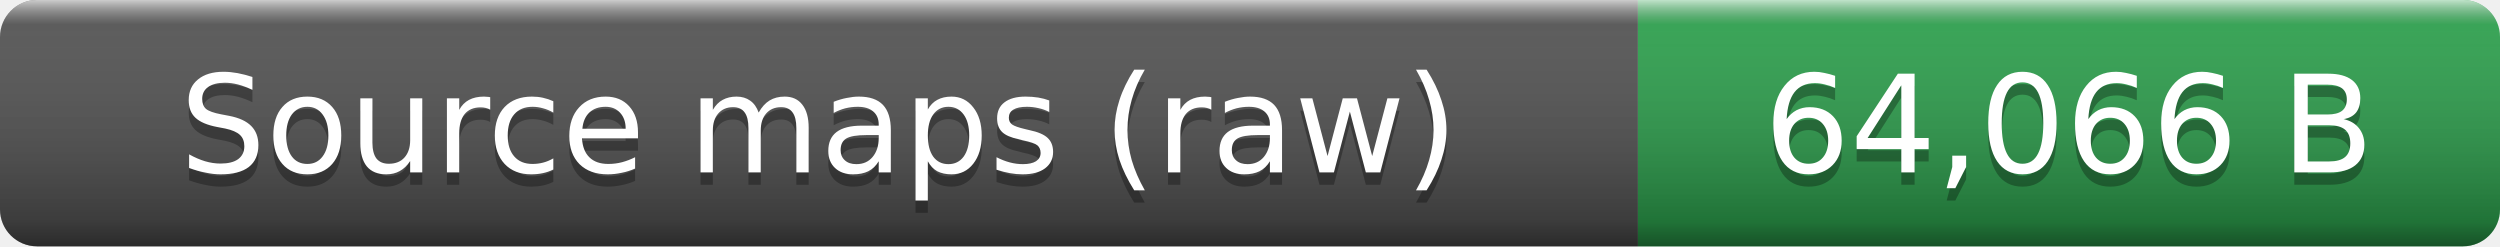
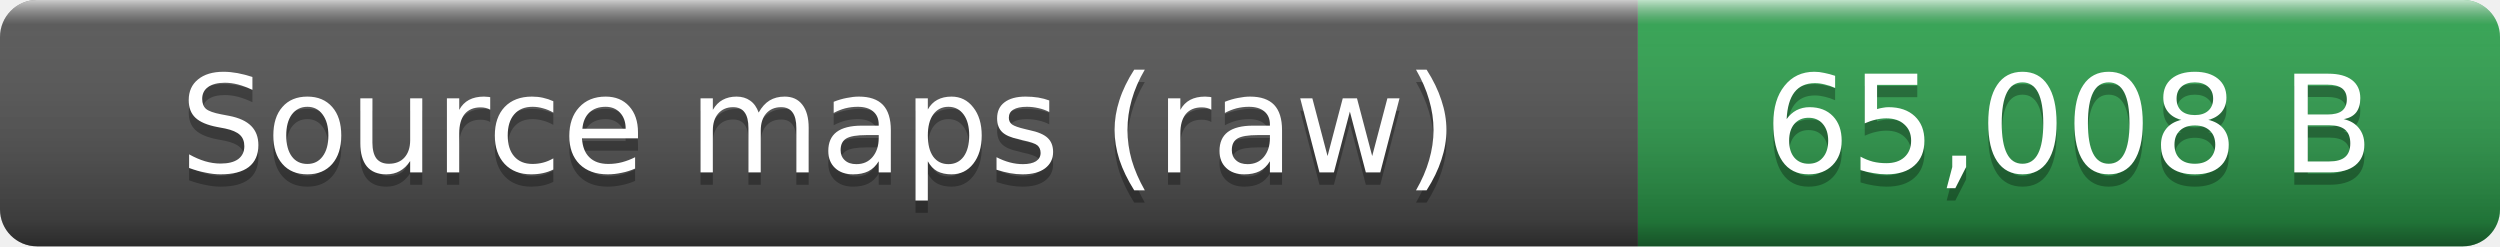
- <svg xmlns="http://www.w3.org/2000/svg" width="203" height="20" role="img" aria-label="Source maps (raw): 64,066 B">
+ <svg xmlns="http://www.w3.org/2000/svg" width="203" height="20" role="img" aria-label="Source maps (raw): 65,008 B">
  <linearGradient id="smooth" x2="0" y2="100%">
    <stop offset="0" stop-color="#fff" stop-opacity=".7" />
    <stop offset=".1" stop-color="#aaa" stop-opacity=".1" />
    <stop offset=".9" stop-opacity=".3" />
    <stop offset="1" stop-opacity=".5" />
  </linearGradient>
  <clipPath id="round">
    <rect width="203" height="20" rx="3" fill="#fff" />
  </clipPath>
  <g clip-path="url(#round)">
    <rect width="133" height="20" fill="#555" />
    <rect x="133" width="70" height="20" fill="#2ea44f" />
    <rect width="203" height="20" fill="url(#smooth)" />
  </g>
  <g fill="#fff" text-anchor="middle" font-family="Verdana,Geneva,DejaVu Sans,sans-serif" font-size="11">
    <text x="66.5" y="15" fill="#010101" fill-opacity=".3">Source maps (raw)</text>
    <text x="66.5" y="14">Source maps (raw)</text>
-     <text x="168" y="15" fill="#010101" fill-opacity=".3">64,066 B</text>
-     <text x="168" y="14">64,066 B</text>
+     <text x="168" y="15" fill="#010101" fill-opacity=".3">65,008 B</text>
+     <text x="168" y="14">65,008 B</text>
  </g>
</svg>
